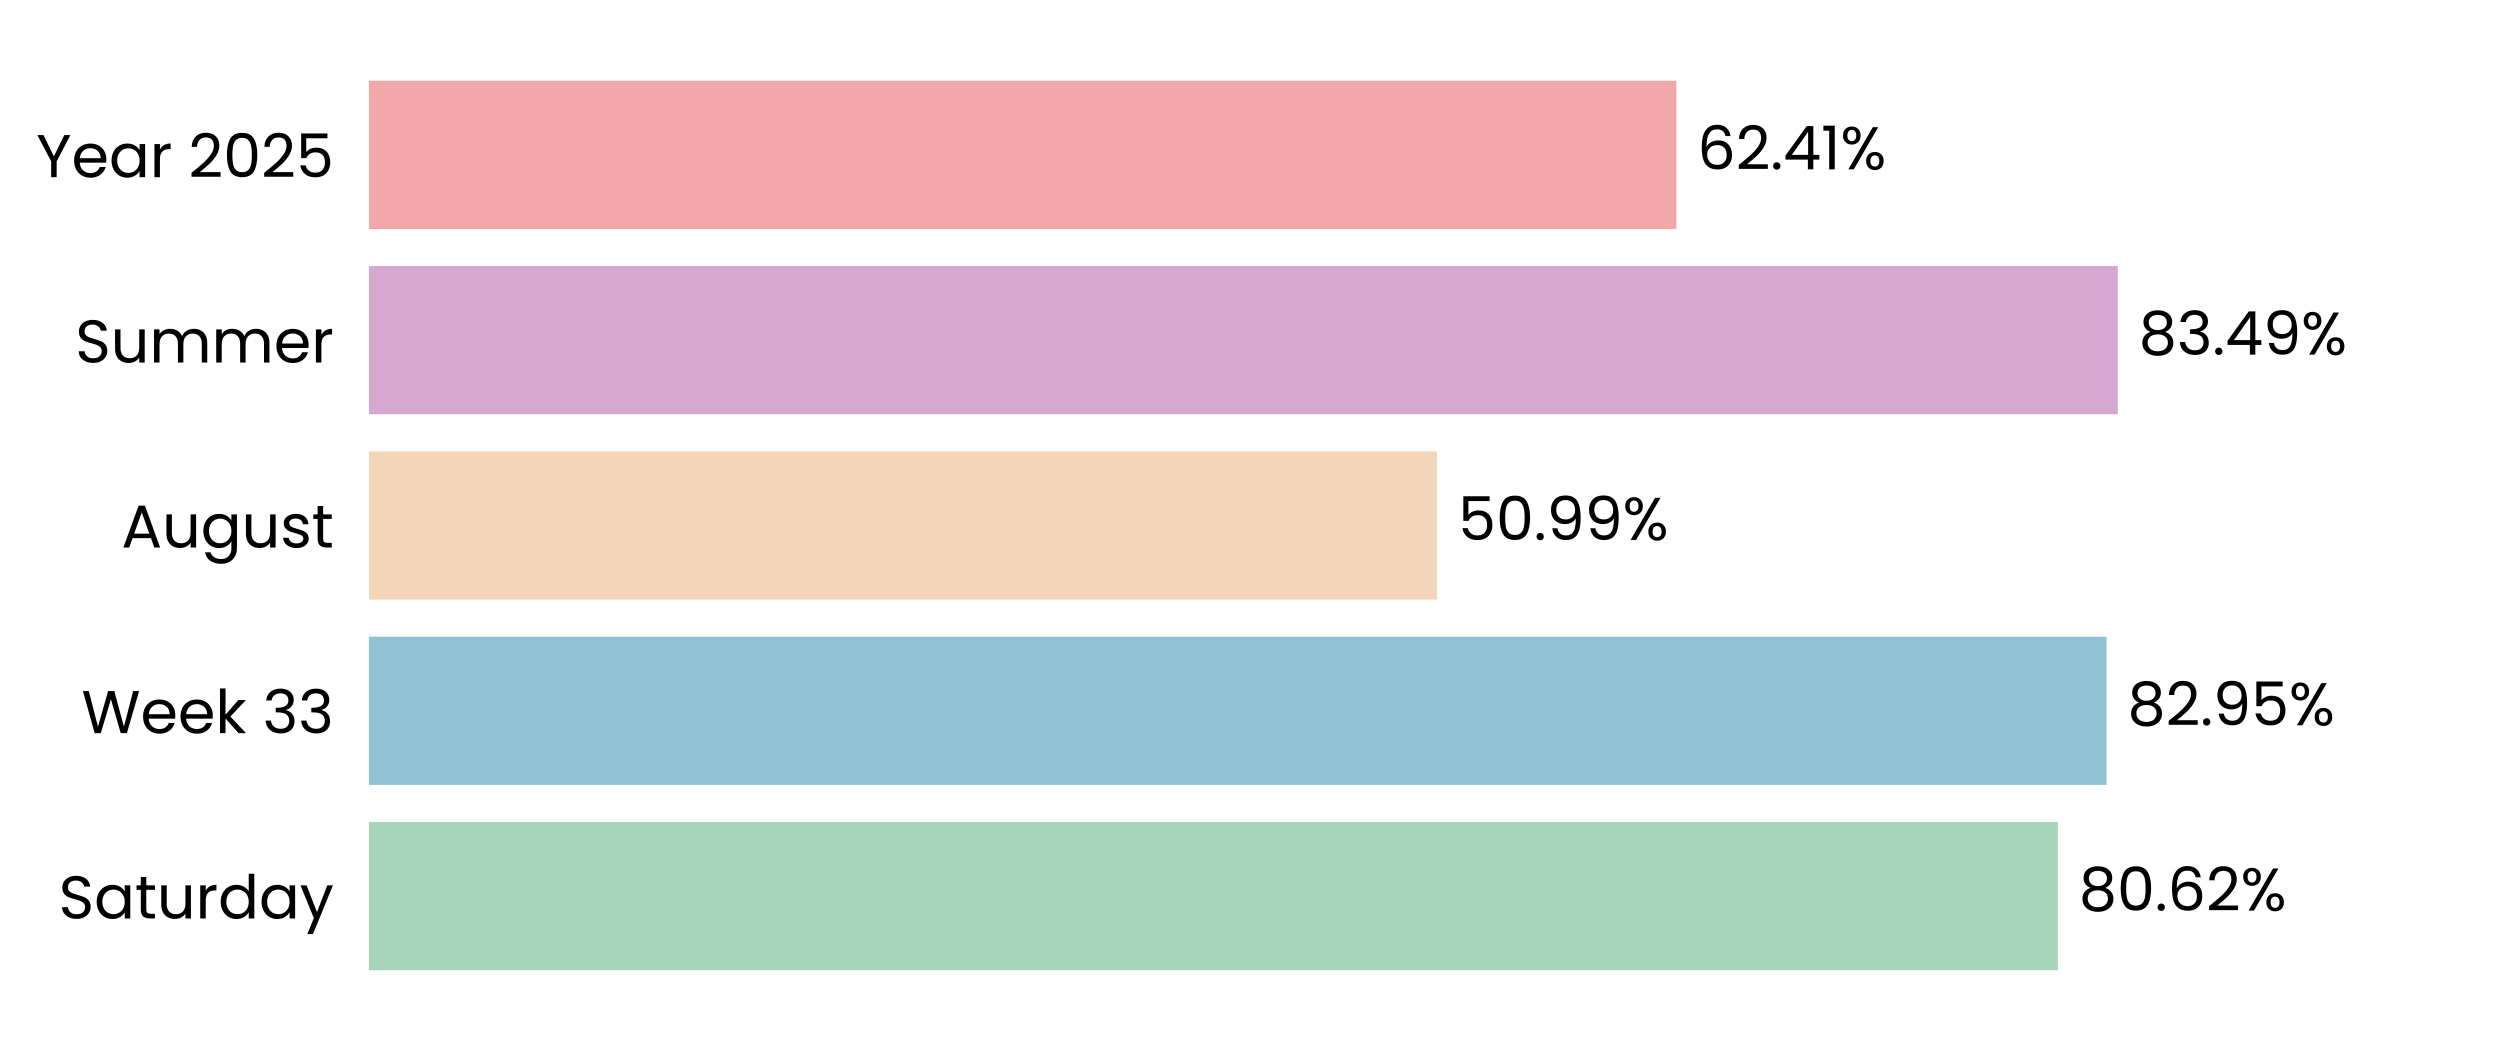
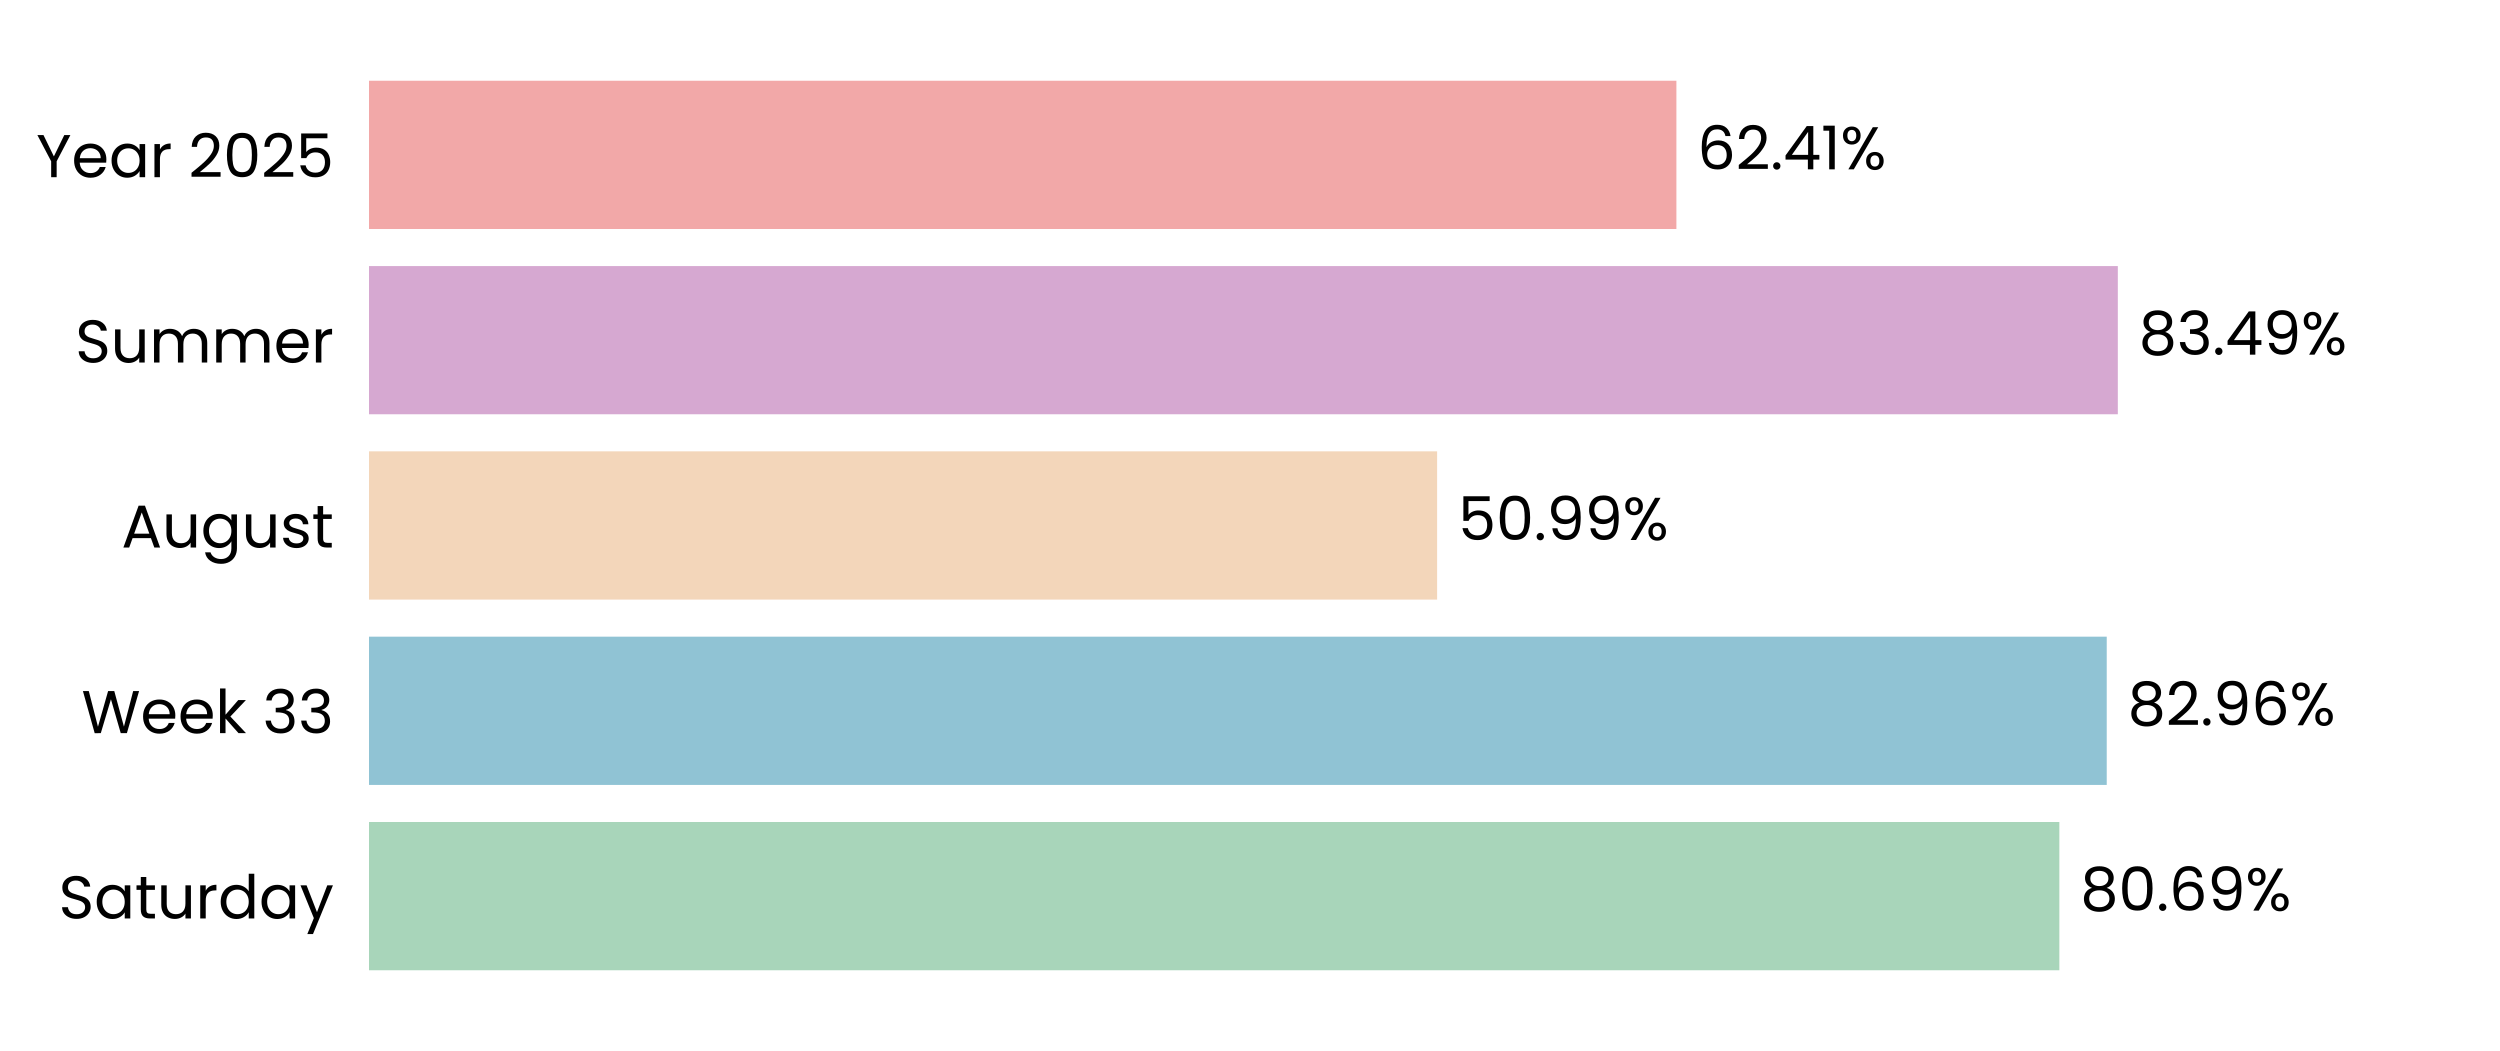
<svg xmlns="http://www.w3.org/2000/svg" xmlns:xlink="http://www.w3.org/1999/xlink" width="496.691pt" height="208.8pt" viewBox="0 0 496.691 208.8" version="1.1">
  <defs>
    <style type="text/css">*{stroke-linejoin: round; stroke-linecap: butt}</style>
  </defs>
  <g id="figure_1">
    <g id="patch_1">
      <path d="M 0 208.8  L 496.691 208.8  L 496.691 0  L 0 0  L 0 208.8  z " style="fill: none" />
    </g>
    <g id="axes_1">
      <g id="patch_2">
        <path d="M 73.311 201.6  L 489.491 201.6  L 489.491 7.2  L 73.311 7.2  L 73.311 201.6  z " style="fill: none" />
      </g>
      <g id="patch_3">
-         <path d="M 73.311 192.764  L 408.856 192.764  L 408.856 163.309  L 73.311 163.309  z " clip-path="url(#p5062708a71)" style="fill: #a8d5ba" />
+         <path d="M 73.311 192.764  L 409.145 192.764  L 409.145 163.309  L 73.311 163.309  z " clip-path="url(#pc0971db5e0)" style="fill: #a8d5ba" />
      </g>
      <g id="patch_4">
-         <path d="M 73.311 155.945  L 418.518 155.945  L 418.518 126.491  L 73.311 126.491  z " clip-path="url(#p5062708a71)" style="fill: #90c3d4" />
+         <path d="M 73.311 155.945  L 418.559 155.945  L 418.559 126.491  L 73.311 126.491  z " clip-path="url(#pc0971db5e0)" style="fill: #90c3d4" />
      </g>
      <g id="patch_5">
-         <path d="M 73.311 119.127  L 285.513 119.127  L 285.513 89.673  L 73.311 89.673  z " clip-path="url(#p5062708a71)" style="fill: #f3d6ba" />
+         <path d="M 73.311 119.127  L 285.522 119.127  L 285.522 89.673  L 73.311 89.673  z " clip-path="url(#pc0971db5e0)" style="fill: #f3d6ba" />
      </g>
      <g id="patch_6">
-         <path d="M 73.311 82.309  L 420.759 82.309  L 420.759 52.855  L 73.311 52.855  z " clip-path="url(#p5062708a71)" style="fill: #d6a8d1" />
+         <path d="M 73.311 82.309  L 420.762 82.309  L 420.762 52.855  L 73.311 52.855  z " clip-path="url(#pc0971db5e0)" style="fill: #d6a8d1" />
      </g>
      <g id="patch_7">
-         <path d="M 73.311 45.491  L 333.06 45.491  L 333.06 16.036  L 73.311 16.036  z " clip-path="url(#p5062708a71)" style="fill: #f2a8a8" />
+         <path d="M 73.311 45.491  L 333.061 45.491  L 333.061 16.036  L 73.311 16.036  z " clip-path="url(#pc0971db5e0)" style="fill: #f2a8a8" />
      </g>
      <g id="matplotlib.axis_1">
        <g id="ytick_1">
          <g id="text_1">
            <g transform="translate(11.65312 182.4764) scale(0.12 -0.12)">
              <defs>
                <path id="Poppins-Regular-53" d="M 1907 -45  Q 1466 -45 1117 112  Q 768 269 569 547  Q 371 826 365 1190  L 986 1190  Q 1018 877 1245 662  Q 1472 448 1907 448  Q 2323 448 2563 656  Q 2803 864 2803 1190  Q 2803 1446 2662 1606  Q 2522 1766 2310 1849  Q 2099 1933 1741 2029  Q 1299 2144 1033 2259  Q 768 2374 579 2620  Q 390 2867 390 3283  Q 390 3648 576 3929  Q 762 4211 1098 4364  Q 1434 4518 1869 4518  Q 2496 4518 2896 4204  Q 3296 3891 3347 3373  L 2707 3373  Q 2675 3629 2438 3824  Q 2202 4019 1811 4019  Q 1446 4019 1216 3830  Q 986 3642 986 3302  Q 986 3059 1123 2905  Q 1261 2752 1462 2672  Q 1664 2592 2029 2490  Q 2470 2368 2739 2249  Q 3008 2131 3200 1884  Q 3392 1638 3392 1216  Q 3392 890 3219 602  Q 3046 314 2707 134  Q 2368 -45 1907 -45  z " transform="scale(0.015625)" />
                <path id="Poppins-Regular-61" d="M 275 1766  Q 275 2304 492 2710  Q 710 3117 1091 3341  Q 1472 3565 1939 3565  Q 2400 3565 2739 3366  Q 3078 3168 3245 2867  L 3245 3507  L 3834 3507  L 3834 0  L 3245 0  L 3245 653  Q 3072 346 2729 144  Q 2387 -58 1933 -58  Q 1466 -58 1088 172  Q 710 403 492 819  Q 275 1235 275 1766  z M 3245 1760  Q 3245 2157 3085 2451  Q 2925 2746 2653 2902  Q 2381 3059 2054 3059  Q 1728 3059 1459 2905  Q 1190 2752 1030 2457  Q 870 2163 870 1766  Q 870 1363 1030 1065  Q 1190 768 1459 611  Q 1728 454 2054 454  Q 2381 454 2653 611  Q 2925 768 3085 1065  Q 3245 1363 3245 1760  z " transform="scale(0.015625)" />
                <path id="Poppins-Regular-74" d="M 1203 3027  L 1203 960  Q 1203 704 1312 598  Q 1421 493 1690 493  L 2118 493  L 2118 0  L 1594 0  Q 1107 0 864 224  Q 621 448 621 960  L 621 3027  L 166 3027  L 166 3507  L 621 3507  L 621 4390  L 1203 4390  L 1203 3507  L 2118 3507  L 2118 3027  L 1203 3027  z " transform="scale(0.015625)" />
                <path id="Poppins-Regular-75" d="M 3603 3507  L 3603 0  L 3021 0  L 3021 518  Q 2854 250 2556 99  Q 2259 -51 1901 -51  Q 1491 -51 1164 118  Q 838 288 649 627  Q 461 966 461 1453  L 461 3507  L 1037 3507  L 1037 1530  Q 1037 1011 1299 732  Q 1562 454 2016 454  Q 2483 454 2752 742  Q 3021 1030 3021 1581  L 3021 3507  L 3603 3507  z " transform="scale(0.015625)" />
                <path id="Poppins-Regular-72" d="M 1075 2938  Q 1229 3238 1513 3404  Q 1798 3571 2208 3571  L 2208 2970  L 2054 2970  Q 1075 2970 1075 1907  L 1075 0  L 493 0  L 493 3507  L 1075 3507  L 1075 2938  z " transform="scale(0.015625)" />
                <path id="Poppins-Regular-64" d="M 275 1766  Q 275 2304 492 2710  Q 710 3117 1091 3341  Q 1472 3565 1946 3565  Q 2355 3565 2707 3376  Q 3059 3187 3245 2880  L 3245 4736  L 3834 4736  L 3834 0  L 3245 0  L 3245 659  Q 3072 346 2733 144  Q 2394 -58 1939 -58  Q 1472 -58 1091 172  Q 710 403 492 819  Q 275 1235 275 1766  z M 3245 1760  Q 3245 2157 3085 2451  Q 2925 2746 2653 2902  Q 2381 3059 2054 3059  Q 1728 3059 1459 2905  Q 1190 2752 1030 2457  Q 870 2163 870 1766  Q 870 1363 1030 1065  Q 1190 768 1459 611  Q 1728 454 2054 454  Q 2381 454 2653 611  Q 2925 768 3085 1065  Q 3245 1363 3245 1760  z " transform="scale(0.015625)" />
                <path id="Poppins-Regular-79" d="M 3514 3507  L 1402 -1651  L 800 -1651  L 1491 38  L 77 3507  L 723 3507  L 1824 666  L 2912 3507  L 3514 3507  z " transform="scale(0.015625)" />
              </defs>
              <use xlink:href="#Poppins-Regular-53" />
              <use xlink:href="#Poppins-Regular-61" transform="translate(58.7 0)" />
              <use xlink:href="#Poppins-Regular-74" transform="translate(126.3 0)" />
              <use xlink:href="#Poppins-Regular-75" transform="translate(162.7 0)" />
              <use xlink:href="#Poppins-Regular-72" transform="translate(226.7 0)" />
              <use xlink:href="#Poppins-Regular-64" transform="translate(264 0)" />
              <use xlink:href="#Poppins-Regular-61" transform="translate(331.5999 0)" />
              <use xlink:href="#Poppins-Regular-79" transform="translate(399.1999 0)" />
            </g>
          </g>
        </g>
        <g id="ytick_2">
          <g id="text_2">
            <g transform="translate(16.19813 145.6582) scale(0.12 -0.12)">
              <defs>
                <path id="Poppins-Regular-57" d="M 6099 4461  L 4806 0  L 4154 0  L 3117 3590  L 2042 0  L 1395 -6  L 147 4461  L 768 4461  L 1741 678  L 2816 4461  L 3469 4461  L 4493 691  L 5472 4461  L 6099 4461  z " transform="scale(0.015625)" />
                <path id="Poppins-Regular-65" d="M 3693 1888  Q 3693 1722 3674 1536  L 870 1536  Q 902 1018 1225 726  Q 1549 435 2010 435  Q 2387 435 2640 611  Q 2893 787 2995 1082  L 3622 1082  Q 3482 576 3059 259  Q 2637 -58 2010 -58  Q 1510 -58 1116 166  Q 723 390 499 803  Q 275 1216 275 1760  Q 275 2304 492 2713  Q 710 3123 1104 3344  Q 1498 3565 2010 3565  Q 2509 3565 2893 3347  Q 3277 3130 3485 2749  Q 3693 2368 3693 1888  z M 3091 2010  Q 3091 2342 2944 2582  Q 2797 2822 2544 2947  Q 2291 3072 1984 3072  Q 1542 3072 1232 2790  Q 922 2509 877 2010  L 3091 2010  z " transform="scale(0.015625)" />
                <path id="Poppins-Regular-6b" d="M 2451 0  L 1075 1549  L 1075 0  L 493 0  L 493 4736  L 1075 4736  L 1075 1952  L 2426 3507  L 3238 3507  L 1587 1760  L 3245 0  L 2451 0  z " transform="scale(0.015625)" />
                <path id="Poppins-Regular-20" transform="scale(0.015625)" />
                <path id="Poppins-Regular-33" d="M 384 3462  Q 429 4051 838 4384  Q 1248 4717 1901 4717  Q 2336 4717 2653 4560  Q 2970 4403 3133 4134  Q 3296 3866 3296 3526  Q 3296 3130 3069 2842  Q 2842 2554 2477 2470  L 2477 2438  Q 2893 2336 3136 2035  Q 3379 1734 3379 1248  Q 3379 883 3212 592  Q 3046 301 2713 134  Q 2381 -32 1914 -32  Q 1235 -32 800 323  Q 365 678 314 1331  L 877 1331  Q 922 947 1190 704  Q 1459 461 1907 461  Q 2355 461 2588 694  Q 2822 928 2822 1299  Q 2822 1779 2502 1990  Q 2182 2202 1536 2202  L 1389 2202  L 1389 2688  L 1542 2688  Q 2131 2694 2432 2883  Q 2733 3072 2733 3469  Q 2733 3808 2512 4013  Q 2291 4218 1882 4218  Q 1485 4218 1241 4013  Q 998 3808 954 3462  L 384 3462  z " transform="scale(0.015625)" />
              </defs>
              <use xlink:href="#Poppins-Regular-57" />
              <use xlink:href="#Poppins-Regular-65" transform="translate(97.59999 0)" />
              <use xlink:href="#Poppins-Regular-65" transform="translate(159.6 0)" />
              <use xlink:href="#Poppins-Regular-6b" transform="translate(221.6 0)" />
              <use xlink:href="#Poppins-Regular-20" transform="translate(273.0999 0)" />
              <use xlink:href="#Poppins-Regular-33" transform="translate(299.7999 0)" />
              <use xlink:href="#Poppins-Regular-33" transform="translate(358.6999 0)" />
            </g>
          </g>
        </g>
        <g id="ytick_3">
          <g id="text_3">
            <g transform="translate(24.11812 108.78) scale(0.12 -0.12)">
              <defs>
                <path id="Poppins-Regular-41" d="M 3130 992  L 1184 992  L 826 0  L 211 0  L 1824 4435  L 2496 4435  L 4102 0  L 3488 0  L 3130 992  z M 2963 1466  L 2157 3718  L 1350 1466  L 2963 1466  z " transform="scale(0.015625)" />
                <path id="Poppins-Regular-67" d="M 1939 3565  Q 2394 3565 2736 3366  Q 3078 3168 3245 2867  L 3245 3507  L 3834 3507  L 3834 -77  Q 3834 -557 3629 -931  Q 3424 -1306 3043 -1517  Q 2662 -1728 2157 -1728  Q 1466 -1728 1005 -1401  Q 544 -1075 461 -512  L 1037 -512  Q 1133 -832 1433 -1027  Q 1734 -1222 2157 -1222  Q 2637 -1222 2941 -921  Q 3245 -621 3245 -77  L 3245 659  Q 3072 352 2733 147  Q 2394 -58 1939 -58  Q 1472 -58 1091 172  Q 710 403 492 819  Q 275 1235 275 1766  Q 275 2304 492 2710  Q 710 3117 1091 3341  Q 1472 3565 1939 3565  z M 3245 1760  Q 3245 2157 3085 2451  Q 2925 2746 2653 2902  Q 2381 3059 2054 3059  Q 1728 3059 1459 2905  Q 1190 2752 1030 2457  Q 870 2163 870 1766  Q 870 1363 1030 1065  Q 1190 768 1459 611  Q 1728 454 2054 454  Q 2381 454 2653 611  Q 2925 768 3085 1065  Q 3245 1363 3245 1760  z " transform="scale(0.015625)" />
                <path id="Poppins-Regular-73" d="M 1734 -58  Q 1331 -58 1011 80  Q 691 218 505 464  Q 320 710 301 1030  L 902 1030  Q 928 768 1149 601  Q 1370 435 1728 435  Q 2061 435 2253 582  Q 2445 730 2445 954  Q 2445 1184 2240 1296  Q 2035 1408 1606 1517  Q 1216 1619 969 1724  Q 723 1830 547 2038  Q 371 2246 371 2586  Q 371 2854 531 3078  Q 691 3302 985 3433  Q 1280 3565 1658 3565  Q 2240 3565 2598 3270  Q 2957 2976 2982 2464  L 2400 2464  Q 2381 2739 2179 2905  Q 1978 3072 1638 3072  Q 1325 3072 1139 2937  Q 954 2803 954 2586  Q 954 2413 1066 2301  Q 1178 2189 1347 2121  Q 1517 2054 1818 1971  Q 2195 1869 2432 1769  Q 2669 1670 2838 1472  Q 3008 1274 3014 954  Q 3014 666 2854 435  Q 2694 205 2403 73  Q 2112 -58 1734 -58  z " transform="scale(0.015625)" />
              </defs>
              <use xlink:href="#Poppins-Regular-41" />
              <use xlink:href="#Poppins-Regular-75" transform="translate(67.39999 0)" />
              <use xlink:href="#Poppins-Regular-67" transform="translate(131.4 0)" />
              <use xlink:href="#Poppins-Regular-75" transform="translate(199 0)" />
              <use xlink:href="#Poppins-Regular-73" transform="translate(263 0)" />
              <use xlink:href="#Poppins-Regular-74" transform="translate(315.2 0)" />
            </g>
          </g>
        </g>
        <g id="ytick_4">
          <g id="text_4">
            <g transform="translate(14.95125 72.02182) scale(0.12 -0.12)">
              <defs>
                <path id="Poppins-Regular-6d" d="M 4710 3571  Q 5120 3571 5440 3401  Q 5760 3232 5945 2893  Q 6131 2554 6131 2067  L 6131 0  L 5555 0  L 5555 1984  Q 5555 2509 5296 2787  Q 5037 3066 4595 3066  Q 4141 3066 3872 2774  Q 3603 2483 3603 1933  L 3603 0  L 3027 0  L 3027 1984  Q 3027 2509 2768 2787  Q 2509 3066 2067 3066  Q 1613 3066 1344 2774  Q 1075 2483 1075 1933  L 1075 0  L 493 0  L 493 3507  L 1075 3507  L 1075 3002  Q 1248 3277 1539 3424  Q 1830 3571 2182 3571  Q 2624 3571 2963 3372  Q 3302 3174 3469 2790  Q 3616 3162 3955 3366  Q 4294 3571 4710 3571  z " transform="scale(0.015625)" />
              </defs>
              <use xlink:href="#Poppins-Regular-53" />
              <use xlink:href="#Poppins-Regular-75" transform="translate(58.7 0)" />
              <use xlink:href="#Poppins-Regular-6d" transform="translate(122.7 0)" />
              <use xlink:href="#Poppins-Regular-6d" transform="translate(225.7 0)" />
              <use xlink:href="#Poppins-Regular-65" transform="translate(328.7 0)" />
              <use xlink:href="#Poppins-Regular-72" transform="translate(390.6999 0)" />
            </g>
          </g>
        </g>
        <g id="ytick_5">
          <g id="text_5">
            <g transform="translate(7.2 35.20364) scale(0.12 -0.12)">
              <defs>
                <path id="Poppins-Regular-59" d="M 3616 4461  L 2163 1683  L 2163 0  L 1581 0  L 1581 1683  L 122 4461  L 768 4461  L 1869 2202  L 2970 4461  L 3616 4461  z " transform="scale(0.015625)" />
                <path id="Poppins-Regular-32" d="M 326 467  Q 1139 1120 1600 1539  Q 2061 1958 2377 2416  Q 2694 2874 2694 3315  Q 2694 3731 2492 3971  Q 2291 4211 1843 4211  Q 1408 4211 1168 3939  Q 928 3667 909 3213  L 346 3213  Q 371 3930 780 4320  Q 1190 4710 1837 4710  Q 2496 4710 2883 4345  Q 3270 3981 3270 3341  Q 3270 2810 2953 2307  Q 2637 1805 2233 1424  Q 1830 1043 1203 538  L 3405 538  L 3405 51  L 326 51  L 326 467  z " transform="scale(0.015625)" />
                <path id="Poppins-Regular-30" d="M 397 2362  Q 397 3462 755 4080  Q 1114 4698 2010 4698  Q 2899 4698 3257 4080  Q 3616 3462 3616 2362  Q 3616 1242 3257 621  Q 2899 0 2010 0  Q 1114 0 755 621  Q 397 1242 397 2362  z M 3040 2362  Q 3040 2918 2966 3305  Q 2893 3693 2665 3929  Q 2438 4166 2010 4166  Q 1574 4166 1347 3929  Q 1120 3693 1046 3305  Q 973 2918 973 2362  Q 973 1786 1046 1395  Q 1120 1005 1347 768  Q 1574 531 2010 531  Q 2438 531 2665 768  Q 2893 1005 2966 1395  Q 3040 1786 3040 2362  z " transform="scale(0.015625)" />
                <path id="Poppins-Regular-35" d="M 3347 4122  L 1101 4122  L 1101 2662  Q 1248 2867 1536 2998  Q 1824 3130 2157 3130  Q 2688 3130 3021 2909  Q 3354 2688 3498 2339  Q 3642 1990 3642 1600  Q 3642 1139 3469 774  Q 3296 410 2941 198  Q 2586 -13 2061 -13  Q 1389 -13 973 332  Q 557 678 467 1254  L 1037 1254  Q 1120 890 1389 685  Q 1658 480 2067 480  Q 2573 480 2829 784  Q 3085 1088 3085 1587  Q 3085 2086 2829 2358  Q 2573 2630 2074 2630  Q 1734 2630 1481 2467  Q 1229 2304 1114 2022  L 563 2022  L 563 4634  L 3347 4634  L 3347 4122  z " transform="scale(0.015625)" />
              </defs>
              <use xlink:href="#Poppins-Regular-59" />
              <use xlink:href="#Poppins-Regular-65" transform="translate(58.39999 0)" />
              <use xlink:href="#Poppins-Regular-61" transform="translate(120.4 0)" />
              <use xlink:href="#Poppins-Regular-72" transform="translate(188 0)" />
              <use xlink:href="#Poppins-Regular-20" transform="translate(225.3 0)" />
              <use xlink:href="#Poppins-Regular-32" transform="translate(252 0)" />
              <use xlink:href="#Poppins-Regular-30" transform="translate(309.4999 0)" />
              <use xlink:href="#Poppins-Regular-32" transform="translate(372.2999 0)" />
              <use xlink:href="#Poppins-Regular-35" transform="translate(429.7999 0)" />
            </g>
          </g>
        </g>
      </g>
      <g id="text_6">
-         <g transform="translate(413.0182 180.9164) scale(0.12 -0.12)">
+         <g transform="translate(413.3072 180.9164) scale(0.12 -0.12)">
          <defs>
            <path id="Poppins-Regular-38" d="M 1242 2406  Q 883 2547 691 2816  Q 499 3085 499 3469  Q 499 3814 672 4092  Q 845 4371 1187 4534  Q 1530 4698 2016 4698  Q 2502 4698 2844 4534  Q 3187 4371 3363 4092  Q 3539 3814 3539 3469  Q 3539 3098 3340 2819  Q 3142 2541 2797 2406  Q 3194 2285 3427 1981  Q 3661 1677 3661 1248  Q 3661 832 3456 521  Q 3251 211 2876 41  Q 2502 -128 2016 -128  Q 1530 -128 1162 41  Q 794 211 589 521  Q 384 832 384 1248  Q 384 1677 614 1984  Q 845 2291 1242 2406  z M 2976 3398  Q 2976 3789 2720 4000  Q 2464 4211 2016 4211  Q 1574 4211 1318 4000  Q 1062 3789 1062 3392  Q 1062 3034 1328 2816  Q 1594 2598 2016 2598  Q 2445 2598 2710 2819  Q 2976 3040 2976 3398  z M 2016 2150  Q 1542 2150 1241 1929  Q 941 1709 941 1267  Q 941 858 1232 608  Q 1523 358 2016 358  Q 2509 358 2797 608  Q 3085 858 3085 1267  Q 3085 1696 2790 1923  Q 2496 2150 2016 2150  z " transform="scale(0.015625)" />
            <path id="Poppins-Regular-2e" d="M 678 -38  Q 512 -38 397 77  Q 282 192 282 358  Q 282 525 397 640  Q 512 755 678 755  Q 838 755 950 640  Q 1062 525 1062 358  Q 1062 192 950 77  Q 838 -38 678 -38  z " transform="scale(0.015625)" />
            <path id="Poppins-Regular-36" d="M 2976 3526  Q 2835 4237 2099 4237  Q 1530 4237 1248 3798  Q 966 3360 973 2355  Q 1120 2688 1462 2877  Q 1805 3066 2227 3066  Q 2886 3066 3280 2656  Q 3674 2246 3674 1523  Q 3674 1088 3504 742  Q 3334 397 2992 192  Q 2650 -13 2163 -13  Q 1504 -13 1133 281  Q 762 576 614 1094  Q 467 1613 467 2374  Q 467 4723 2106 4723  Q 2733 4723 3091 4384  Q 3450 4045 3514 3526  L 2976 3526  z M 2106 2573  Q 1830 2573 1587 2461  Q 1344 2349 1193 2121  Q 1043 1894 1043 1568  Q 1043 1082 1324 778  Q 1606 474 2131 474  Q 2579 474 2844 752  Q 3110 1030 3110 1504  Q 3110 2003 2854 2288  Q 2598 2573 2106 2573  z " transform="scale(0.015625)" />
+             <path id="Poppins-Regular-39" d="M 1146 1242  Q 1210 877 1443 678  Q 1677 480 2074 480  Q 2605 480 2857 896  Q 3110 1312 3098 2298  Q 2963 2010 2649 1846  Q 2336 1683 1952 1683  Q 1523 1683 1187 1859  Q 851 2035 659 2374  Q 467 2714 467 3194  Q 467 3878 864 4297  Q 1261 4717 1990 4717  Q 2886 4717 3248 4134  Q 3610 3552 3610 2400  Q 3610 1594 3466 1069  Q 3322 544 2979 269  Q 2637 -6 2042 -6  Q 1389 -6 1024 346  Q 659 698 608 1242  L 1146 1242  z M 2048 2176  Q 2477 2176 2752 2441  Q 3027 2707 3027 3162  Q 3027 3642 2758 3936  Q 2490 4230 2003 4230  Q 1555 4230 1289 3948  Q 1024 3667 1024 3206  Q 1024 2739 1286 2457  Q 1549 2176 2048 2176  z " transform="scale(0.015625)" />
            <path id="Poppins-Regular-25" d="M 269 3584  Q 269 4019 531 4278  Q 794 4538 1203 4538  Q 1613 4538 1875 4278  Q 2138 4019 2138 3584  Q 2138 3142 1875 2883  Q 1613 2624 1203 2624  Q 794 2624 531 2883  Q 269 3142 269 3584  z M 4006 4467  L 1414 0  L 838 0  L 3430 4467  L 4006 4467  z M 1203 4179  Q 986 4179 861 4028  Q 736 3878 736 3584  Q 736 3290 861 3136  Q 986 2982 1203 2982  Q 1421 2982 1549 3139  Q 1677 3296 1677 3584  Q 1677 3878 1549 4028  Q 1421 4179 1203 4179  z M 2720 883  Q 2720 1325 2982 1584  Q 3245 1843 3654 1843  Q 4064 1843 4323 1584  Q 4582 1325 4582 883  Q 4582 448 4323 185  Q 4064 -77 3654 -77  Q 3245 -77 2982 182  Q 2720 442 2720 883  z M 3648 1478  Q 3430 1478 3302 1328  Q 3174 1178 3174 883  Q 3174 595 3302 444  Q 3430 294 3648 294  Q 3866 294 3994 444  Q 4122 595 4122 883  Q 4122 1178 3994 1328  Q 3866 1478 3648 1478  z " transform="scale(0.015625)" />
          </defs>
          <use xlink:href="#Poppins-Regular-38" />
          <use xlink:href="#Poppins-Regular-30" transform="translate(63.09999 0)" />
          <use xlink:href="#Poppins-Regular-2e" transform="translate(125.9 0)" />
          <use xlink:href="#Poppins-Regular-36" transform="translate(146.9 0)" />
-           <use xlink:href="#Poppins-Regular-32" transform="translate(210.3999 0)" />
-           <use xlink:href="#Poppins-Regular-25" transform="translate(267.8999 0)" />
+           <use xlink:href="#Poppins-Regular-39" transform="translate(210.3999 0)" />
+           <use xlink:href="#Poppins-Regular-25" transform="translate(273.3999 0)" />
        </g>
      </g>
      <g id="text_7">
-         <g transform="translate(422.6795 144.0982) scale(0.12 -0.12)">
-           <defs>
-             <path id="Poppins-Regular-39" d="M 1146 1242  Q 1210 877 1443 678  Q 1677 480 2074 480  Q 2605 480 2857 896  Q 3110 1312 3098 2298  Q 2963 2010 2649 1846  Q 2336 1683 1952 1683  Q 1523 1683 1187 1859  Q 851 2035 659 2374  Q 467 2714 467 3194  Q 467 3878 864 4297  Q 1261 4717 1990 4717  Q 2886 4717 3248 4134  Q 3610 3552 3610 2400  Q 3610 1594 3466 1069  Q 3322 544 2979 269  Q 2637 -6 2042 -6  Q 1389 -6 1024 346  Q 659 698 608 1242  L 1146 1242  z M 2048 2176  Q 2477 2176 2752 2441  Q 3027 2707 3027 3162  Q 3027 3642 2758 3936  Q 2490 4230 2003 4230  Q 1555 4230 1289 3948  Q 1024 3667 1024 3206  Q 1024 2739 1286 2457  Q 1549 2176 2048 2176  z " transform="scale(0.015625)" />
-           </defs>
+         <g transform="translate(422.7208 144.0982) scale(0.12 -0.12)">
          <use xlink:href="#Poppins-Regular-38" />
          <use xlink:href="#Poppins-Regular-32" transform="translate(63.09999 0)" />
          <use xlink:href="#Poppins-Regular-2e" transform="translate(120.6 0)" />
          <use xlink:href="#Poppins-Regular-39" transform="translate(141.6 0)" />
-           <use xlink:href="#Poppins-Regular-35" transform="translate(204.5999 0)" />
-           <use xlink:href="#Poppins-Regular-25" transform="translate(267.3999 0)" />
+           <use xlink:href="#Poppins-Regular-36" transform="translate(204.5999 0)" />
+           <use xlink:href="#Poppins-Regular-25" transform="translate(268.0999 0)" />
        </g>
      </g>
      <g id="text_8">
-         <g transform="translate(289.6745 107.28) scale(0.12 -0.12)">
+         <g transform="translate(289.6838 107.28) scale(0.12 -0.12)">
          <use xlink:href="#Poppins-Regular-35" />
          <use xlink:href="#Poppins-Regular-30" transform="translate(62.79999 0)" />
          <use xlink:href="#Poppins-Regular-2e" transform="translate(125.6 0)" />
          <use xlink:href="#Poppins-Regular-39" transform="translate(146.6 0)" />
          <use xlink:href="#Poppins-Regular-39" transform="translate(209.5999 0)" />
          <use xlink:href="#Poppins-Regular-25" transform="translate(272.5999 0)" />
        </g>
      </g>
      <g id="text_9">
-         <g transform="translate(424.9211 70.46182) scale(0.12 -0.12)">
+         <g transform="translate(424.9243 70.46182) scale(0.12 -0.12)">
          <defs>
            <path id="Poppins-Regular-34" d="M 256 1030  L 256 1472  L 2502 4582  L 3200 4582  L 3200 1536  L 3840 1536  L 3840 1030  L 3200 1030  L 3200 0  L 2624 0  L 2624 1030  L 256 1030  z M 2650 3974  L 928 1536  L 2650 1536  L 2650 3974  z " transform="scale(0.015625)" />
          </defs>
          <use xlink:href="#Poppins-Regular-38" />
          <use xlink:href="#Poppins-Regular-33" transform="translate(63.09999 0)" />
          <use xlink:href="#Poppins-Regular-2e" transform="translate(122 0)" />
          <use xlink:href="#Poppins-Regular-34" transform="translate(143 0)" />
          <use xlink:href="#Poppins-Regular-39" transform="translate(205.9 0)" />
          <use xlink:href="#Poppins-Regular-25" transform="translate(268.8999 0)" />
        </g>
      </g>
      <g id="text_10">
-         <g transform="translate(337.2221 33.64364) scale(0.12 -0.12)">
+         <g transform="translate(337.2229 33.64364) scale(0.12 -0.12)">
          <defs>
            <path id="Poppins-Regular-31" d="M 243 4096  L 243 4627  L 1446 4627  L 1446 0  L 858 0  L 858 4096  L 243 4096  z " transform="scale(0.015625)" />
          </defs>
          <use xlink:href="#Poppins-Regular-36" />
          <use xlink:href="#Poppins-Regular-32" transform="translate(63.49999 0)" />
          <use xlink:href="#Poppins-Regular-2e" transform="translate(121 0)" />
          <use xlink:href="#Poppins-Regular-34" transform="translate(142 0)" />
          <use xlink:href="#Poppins-Regular-31" transform="translate(204.8999 0)" />
          <use xlink:href="#Poppins-Regular-25" transform="translate(236.8999 0)" />
        </g>
      </g>
    </g>
  </g>
  <defs>
-     <clipPath id="p5062708a71">
+     <clipPath id="pc0971db5e0">
      <rect x="73.311" y="7.2" width="416.18" height="194.4" />
    </clipPath>
  </defs>
</svg>
